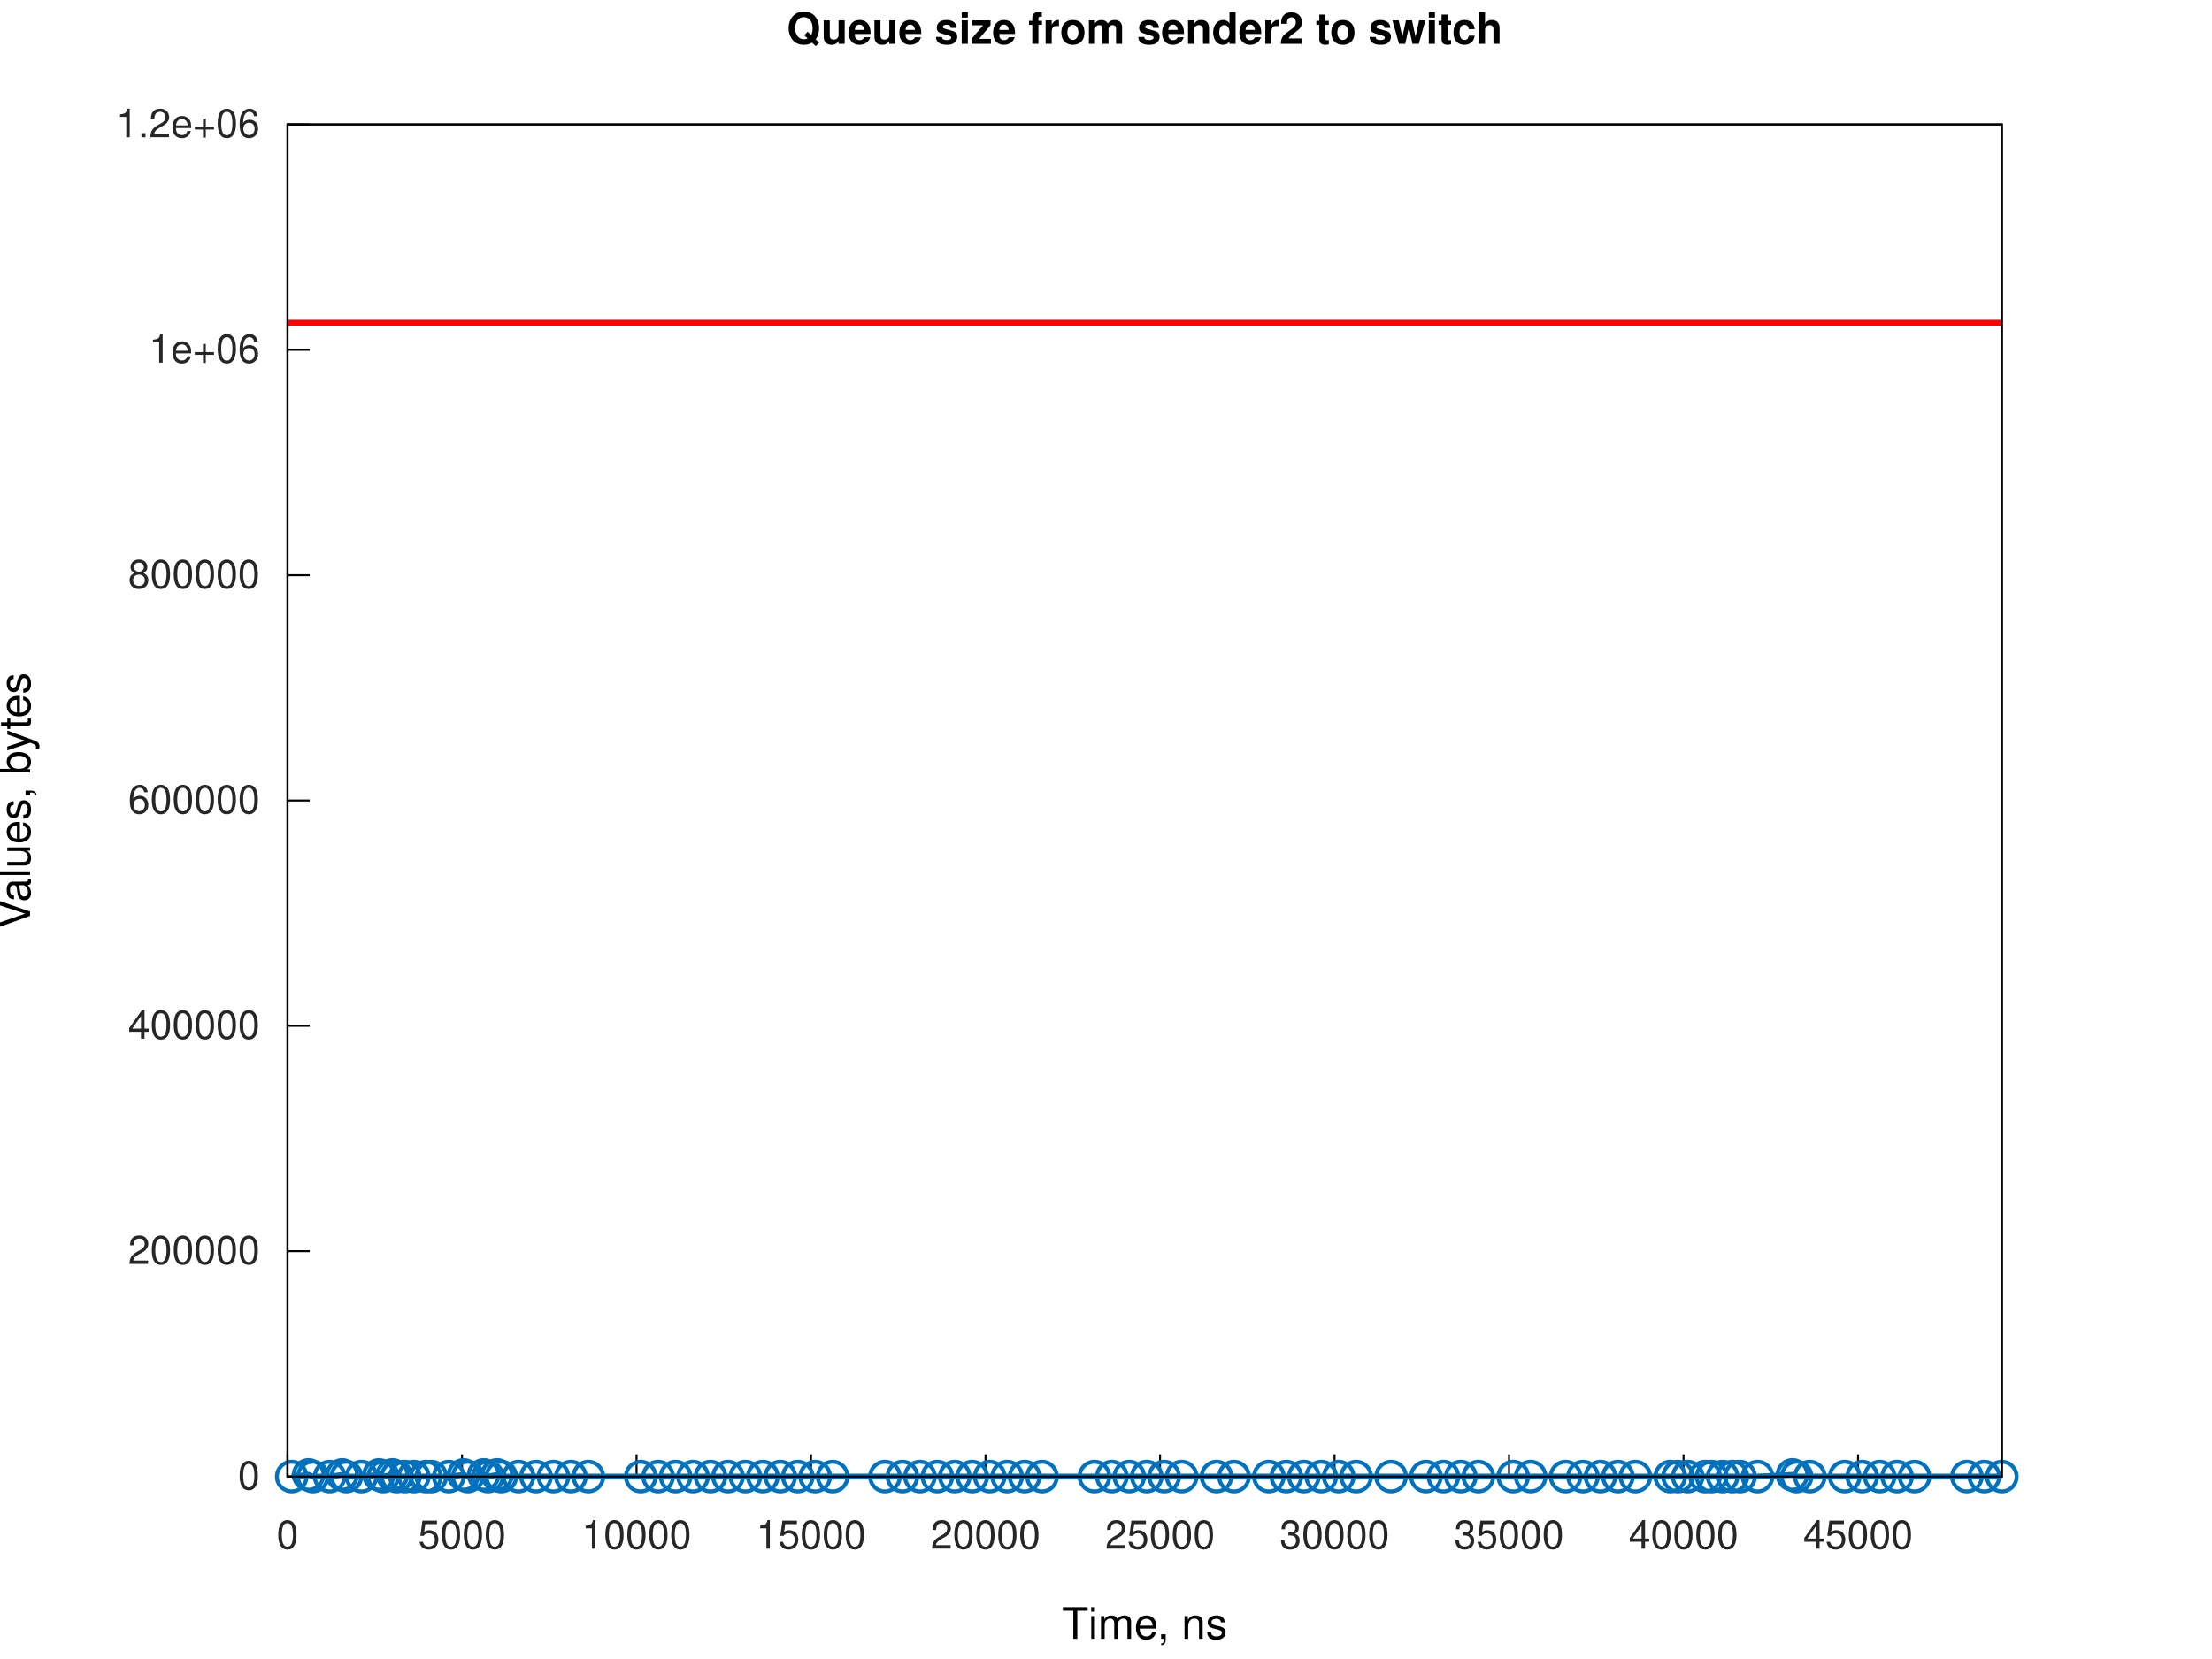
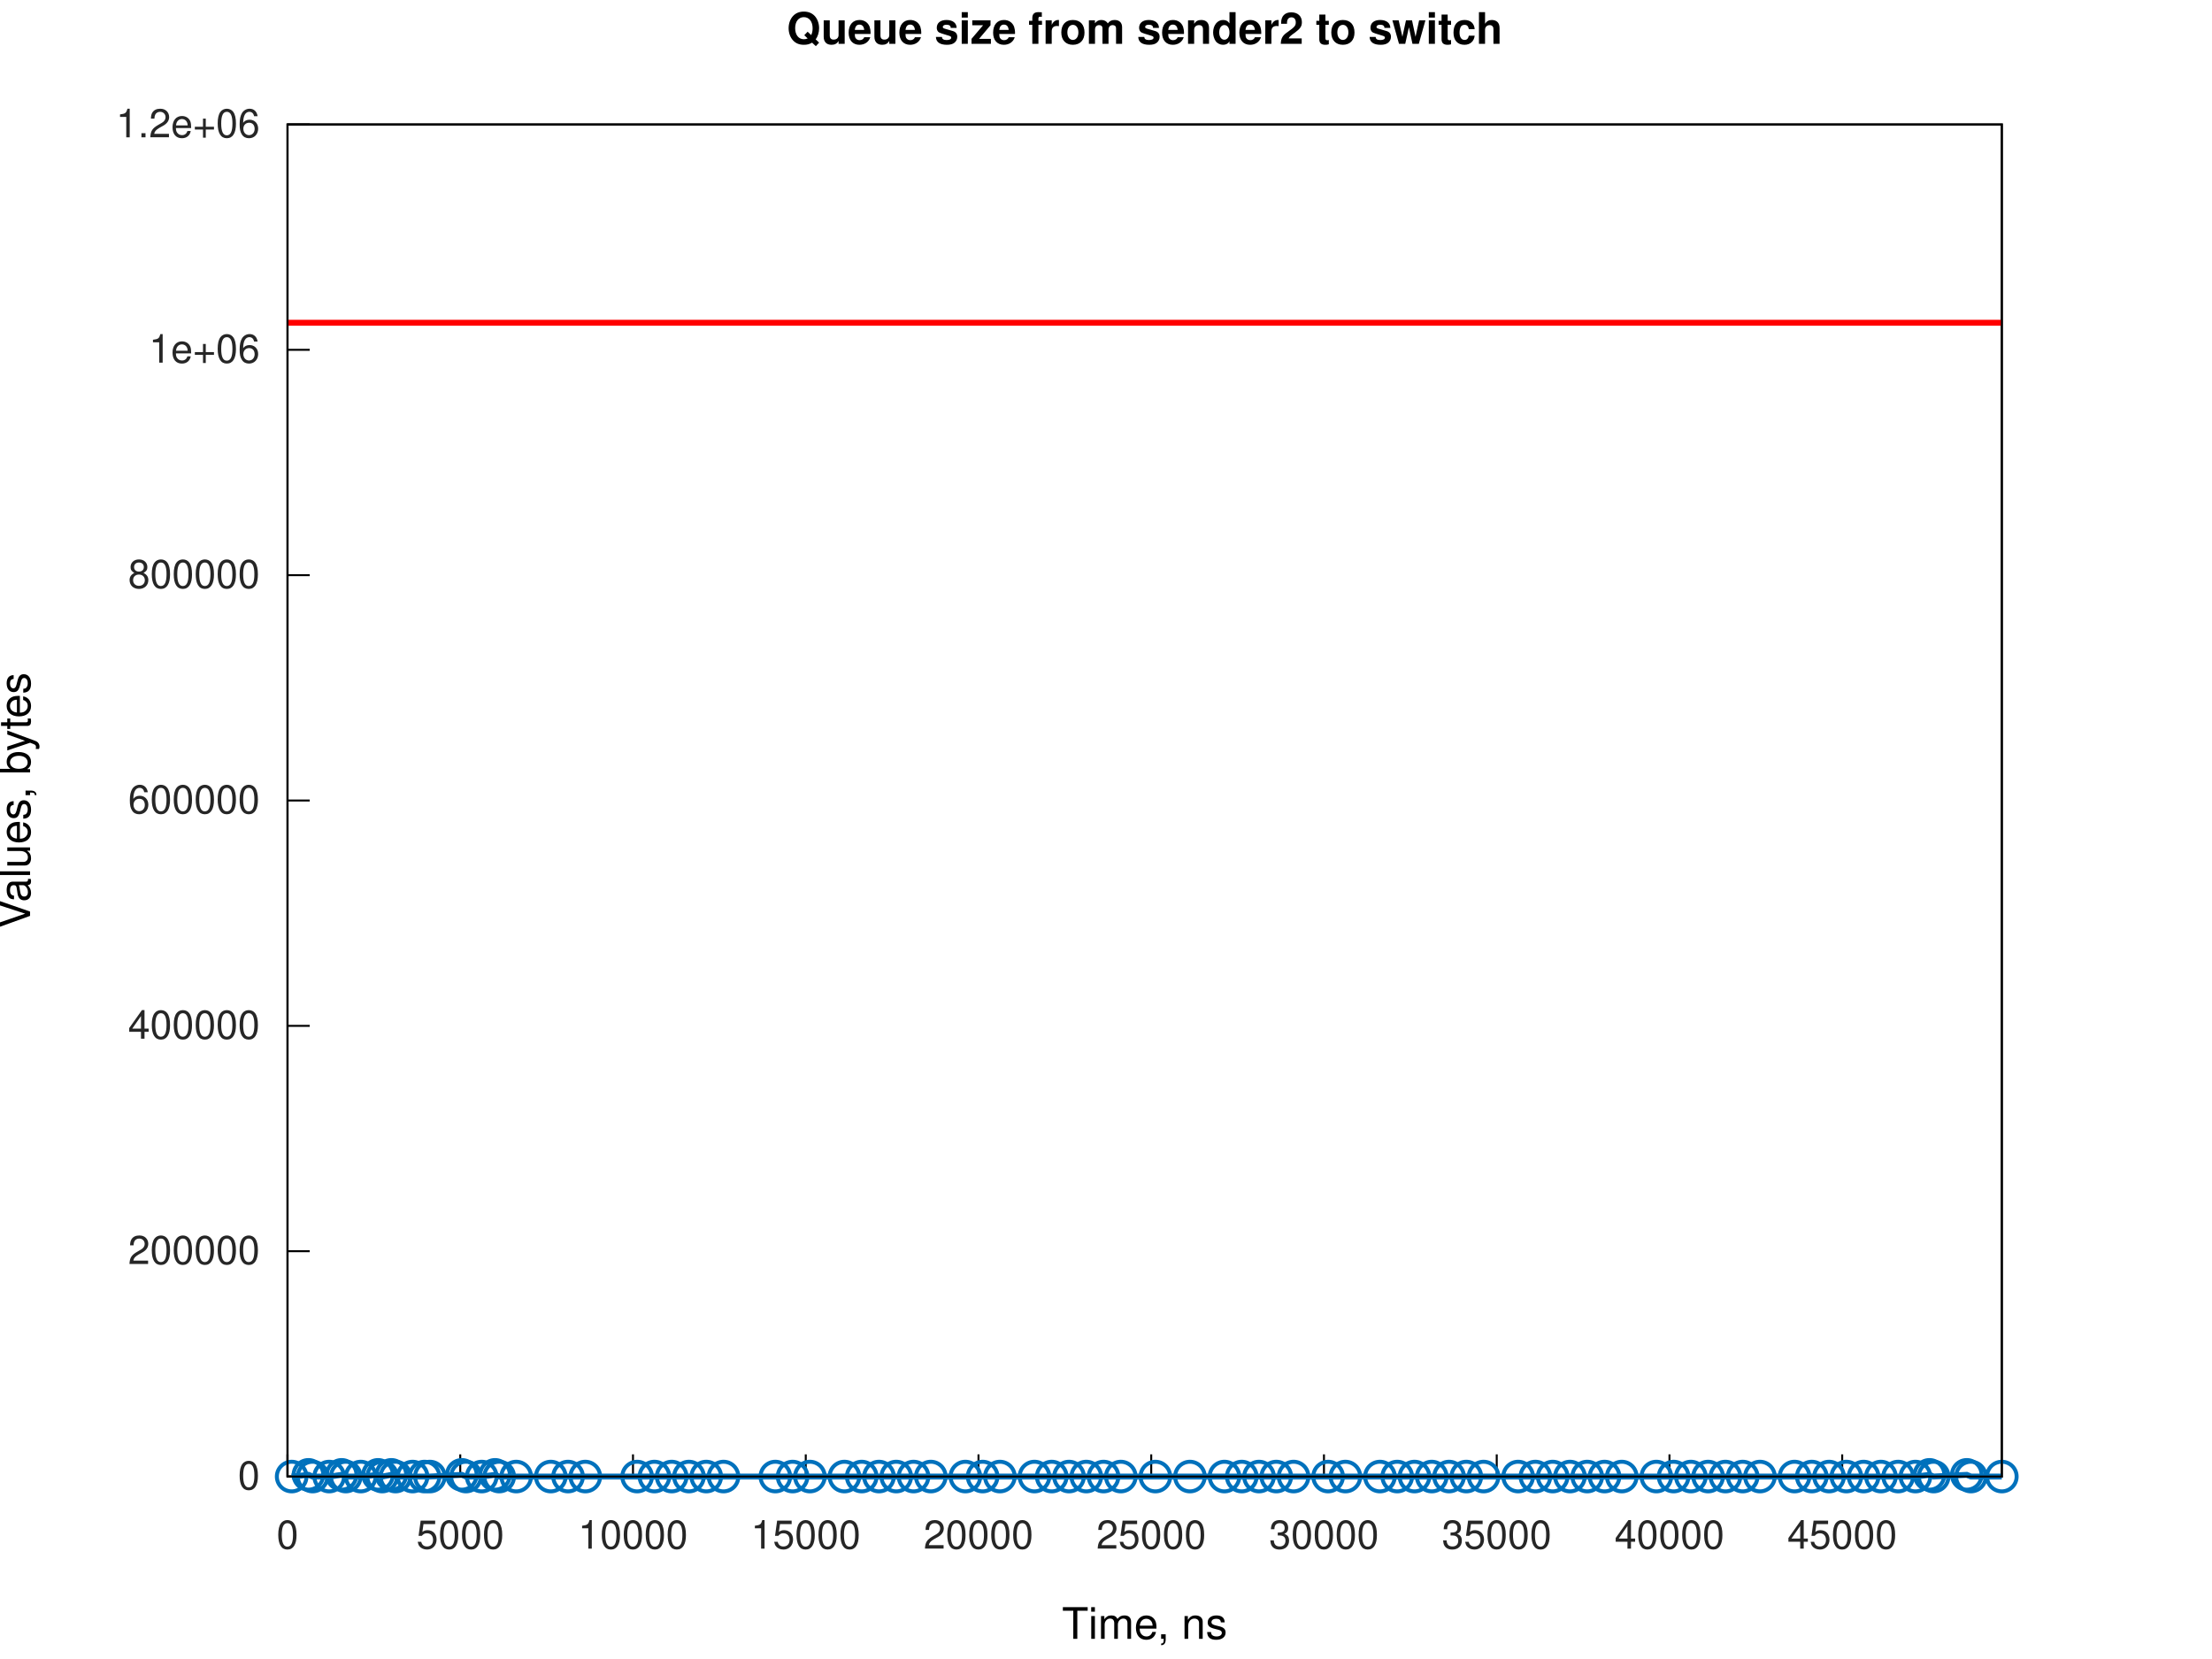
<svg xmlns="http://www.w3.org/2000/svg" xmlns:xlink="http://www.w3.org/1999/xlink" width="560" height="420" viewBox="0 0 560 420">
  <g id="gnuplot_canvas">
    <rect x="0" y="0" width="560" height="420" fill="none" />
    <defs>
      <circle id="gpDot" r="0.5" stroke-width="0.5" stroke="currentColor" />
      <path id="gpPt0" stroke-width="0.267" stroke="currentColor" d="M-1,0 h2 M0,-1 v2" />
      <path id="gpPt1" stroke-width="0.267" stroke="currentColor" d="M-1,-1 L1,1 M1,-1 L-1,1" />
      <path id="gpPt2" stroke-width="0.267" stroke="currentColor" d="M-1,0 L1,0 M0,-1 L0,1 M-1,-1 L1,1 M-1,1 L1,-1" />
      <rect id="gpPt3" stroke-width="0.267" stroke="currentColor" x="-1" y="-1" width="2" height="2" />
      <rect id="gpPt4" stroke-width="0.267" stroke="currentColor" fill="currentColor" x="-1" y="-1" width="2" height="2" />
      <circle id="gpPt5" stroke-width="0.267" stroke="currentColor" cx="0" cy="0" r="1" />
      <use xlink:href="#gpPt5" id="gpPt6" fill="currentColor" stroke="none" />
      <path id="gpPt7" stroke-width="0.267" stroke="currentColor" d="M0,-1.33 L-1.33,0.67 L1.33,0.67 z" />
      <use xlink:href="#gpPt7" id="gpPt8" fill="currentColor" stroke="none" />
      <use xlink:href="#gpPt7" id="gpPt9" stroke="currentColor" transform="rotate(180)" />
      <use xlink:href="#gpPt9" id="gpPt10" fill="currentColor" stroke="none" />
      <use xlink:href="#gpPt3" id="gpPt11" stroke="currentColor" transform="rotate(45)" />
      <use xlink:href="#gpPt11" id="gpPt12" fill="currentColor" stroke="none" />
      <path id="gpPt13" stroke-width="0.267" stroke="currentColor" d="M0,1.330 L1.265,0.411 L0.782,-1.067 L-0.782,-1.076 L-1.265,0.411 z" />
      <use xlink:href="#gpPt13" id="gpPt14" fill="currentColor" stroke="none" />
      <filter id="textbox" filterUnits="objectBoundingBox" x="0" y="0" height="1" width="1">
        <feFlood flood-color="white" flood-opacity="1" result="bgnd" />
        <feComposite in="SourceGraphic" in2="bgnd" operator="atop" />
      </filter>
      <filter id="greybox" filterUnits="objectBoundingBox" x="0" y="0" height="1" width="1">
        <feFlood flood-color="lightgrey" flood-opacity="1" result="grey" />
        <feComposite in="SourceGraphic" in2="grey" operator="atop" />
      </filter>
    </defs>
    <g fill="none" color="white" stroke="currentColor" stroke-width="1.00" stroke-linecap="butt" stroke-linejoin="miter">
</g>
    <g fill="none" color="white" stroke="currentColor" stroke-width="0.50" stroke-linecap="butt" stroke-linejoin="miter">
</g>
    <g fill="none" color="black" stroke="currentColor" stroke-width="0.50" stroke-linecap="butt" stroke-linejoin="miter">
      <path stroke="rgb(  0,   0,   0)" d="M72.79,373.81 L78.41,373.81  " />
      <g transform="translate(65.79,377.06)" stroke="none" fill="rgb(38,38,38)" font-family="Helvetica" font-size="10.00" text-anchor="end">
        <text>
          <tspan font-family="Helvetica">0</tspan>
        </text>
      </g>
    </g>
    <g fill="none" color="black" stroke="currentColor" stroke-width="0.50" stroke-linecap="butt" stroke-linejoin="miter">
      <path stroke="rgb(  0,   0,   0)" d="M72.79,316.76 L78.41,316.76  " />
      <g transform="translate(65.79,320.01)" stroke="none" fill="rgb(38,38,38)" font-family="Helvetica" font-size="10.00" text-anchor="end">
        <text>
          <tspan font-family="Helvetica">200000</tspan>
        </text>
      </g>
    </g>
    <g fill="none" color="black" stroke="currentColor" stroke-width="0.50" stroke-linecap="butt" stroke-linejoin="miter">
      <path stroke="rgb(  0,   0,   0)" d="M72.79,259.71 L78.41,259.71  " />
      <g transform="translate(65.79,262.96)" stroke="none" fill="rgb(38,38,38)" font-family="Helvetica" font-size="10.00" text-anchor="end">
        <text>
          <tspan font-family="Helvetica">400000</tspan>
        </text>
      </g>
    </g>
    <g fill="none" color="black" stroke="currentColor" stroke-width="0.50" stroke-linecap="butt" stroke-linejoin="miter">
      <path stroke="rgb(  0,   0,   0)" d="M72.79,202.66 L78.41,202.66  " />
      <g transform="translate(65.79,205.91)" stroke="none" fill="rgb(38,38,38)" font-family="Helvetica" font-size="10.00" text-anchor="end">
        <text>
          <tspan font-family="Helvetica">600000</tspan>
        </text>
      </g>
    </g>
    <g fill="none" color="black" stroke="currentColor" stroke-width="0.50" stroke-linecap="butt" stroke-linejoin="miter">
      <path stroke="rgb(  0,   0,   0)" d="M72.79,145.61 L78.41,145.61  " />
      <g transform="translate(65.79,148.86)" stroke="none" fill="rgb(38,38,38)" font-family="Helvetica" font-size="10.00" text-anchor="end">
        <text>
          <tspan font-family="Helvetica">800000</tspan>
        </text>
      </g>
    </g>
    <g fill="none" color="black" stroke="currentColor" stroke-width="0.50" stroke-linecap="butt" stroke-linejoin="miter">
      <path stroke="rgb(  0,   0,   0)" d="M72.79,88.56 L78.41,88.56  " />
      <g transform="translate(65.79,91.81)" stroke="none" fill="rgb(38,38,38)" font-family="Helvetica" font-size="10.00" text-anchor="end">
        <text>
          <tspan font-family="Helvetica">1e+06</tspan>
        </text>
      </g>
    </g>
    <g fill="none" color="black" stroke="currentColor" stroke-width="0.50" stroke-linecap="butt" stroke-linejoin="miter">
      <path stroke="rgb(  0,   0,   0)" d="M72.79,31.51 L78.41,31.51  " />
      <g transform="translate(65.79,34.76)" stroke="none" fill="rgb(38,38,38)" font-family="Helvetica" font-size="10.00" text-anchor="end">
        <text>
          <tspan font-family="Helvetica">1.2e+06</tspan>
        </text>
      </g>
    </g>
    <g fill="none" color="black" stroke="currentColor" stroke-width="0.50" stroke-linecap="butt" stroke-linejoin="miter">
      <path stroke="rgb(  0,   0,   0)" d="M72.79,373.81 L72.79,368.19  " />
      <g transform="translate(72.79,392.06)" stroke="none" fill="rgb(38,38,38)" font-family="Helvetica" font-size="10.00" text-anchor="middle">
        <text>
          <tspan font-family="Helvetica">0</tspan>
        </text>
      </g>
    </g>
    <g fill="none" color="black" stroke="currentColor" stroke-width="0.50" stroke-linecap="butt" stroke-linejoin="miter">
-       <path stroke="rgb(  0,   0,   0)" d="M116.97,373.81 L116.97,368.19  " />
-       <g transform="translate(116.97,392.06)" stroke="none" fill="rgb(38,38,38)" font-family="Helvetica" font-size="10.00" text-anchor="middle">
+       <path stroke="rgb(  0,   0,   0)" d="M116.52,373.81 L116.52,368.19  " />
+       <g transform="translate(116.52,392.06)" stroke="none" fill="rgb(38,38,38)" font-family="Helvetica" font-size="10.00" text-anchor="middle">
        <text>
          <tspan font-family="Helvetica">5000</tspan>
        </text>
      </g>
    </g>
    <g fill="none" color="black" stroke="currentColor" stroke-width="0.50" stroke-linecap="butt" stroke-linejoin="miter">
-       <path stroke="rgb(  0,   0,   0)" d="M161.15,373.81 L161.15,368.19  " />
-       <g transform="translate(161.15,392.06)" stroke="none" fill="rgb(38,38,38)" font-family="Helvetica" font-size="10.00" text-anchor="middle">
+       <path stroke="rgb(  0,   0,   0)" d="M160.25,373.81 L160.25,368.19  " />
+       <g transform="translate(160.25,392.06)" stroke="none" fill="rgb(38,38,38)" font-family="Helvetica" font-size="10.00" text-anchor="middle">
        <text>
          <tspan font-family="Helvetica">10000</tspan>
        </text>
      </g>
    </g>
    <g fill="none" color="black" stroke="currentColor" stroke-width="0.50" stroke-linecap="butt" stroke-linejoin="miter">
-       <path stroke="rgb(  0,   0,   0)" d="M205.32,373.81 L205.32,368.19  " />
-       <g transform="translate(205.32,392.06)" stroke="none" fill="rgb(38,38,38)" font-family="Helvetica" font-size="10.00" text-anchor="middle">
+       <path stroke="rgb(  0,   0,   0)" d="M203.99,373.81 L203.99,368.19  " />
+       <g transform="translate(203.99,392.06)" stroke="none" fill="rgb(38,38,38)" font-family="Helvetica" font-size="10.00" text-anchor="middle">
        <text>
          <tspan font-family="Helvetica">15000</tspan>
        </text>
      </g>
    </g>
    <g fill="none" color="black" stroke="currentColor" stroke-width="0.50" stroke-linecap="butt" stroke-linejoin="miter">
-       <path stroke="rgb(  0,   0,   0)" d="M249.50,373.81 L249.50,368.19  " />
-       <g transform="translate(249.50,392.06)" stroke="none" fill="rgb(38,38,38)" font-family="Helvetica" font-size="10.00" text-anchor="middle">
+       <path stroke="rgb(  0,   0,   0)" d="M247.72,373.81 L247.72,368.19  " />
+       <g transform="translate(247.72,392.06)" stroke="none" fill="rgb(38,38,38)" font-family="Helvetica" font-size="10.00" text-anchor="middle">
        <text>
          <tspan font-family="Helvetica">20000</tspan>
        </text>
      </g>
    </g>
    <g fill="none" color="black" stroke="currentColor" stroke-width="0.50" stroke-linecap="butt" stroke-linejoin="miter">
-       <path stroke="rgb(  0,   0,   0)" d="M293.68,373.81 L293.68,368.19  " />
-       <g transform="translate(293.68,392.06)" stroke="none" fill="rgb(38,38,38)" font-family="Helvetica" font-size="10.00" text-anchor="middle">
+       <path stroke="rgb(  0,   0,   0)" d="M291.45,373.81 L291.45,368.19  " />
+       <g transform="translate(291.45,392.06)" stroke="none" fill="rgb(38,38,38)" font-family="Helvetica" font-size="10.00" text-anchor="middle">
        <text>
          <tspan font-family="Helvetica">25000</tspan>
        </text>
      </g>
    </g>
    <g fill="none" color="black" stroke="currentColor" stroke-width="0.50" stroke-linecap="butt" stroke-linejoin="miter">
-       <path stroke="rgb(  0,   0,   0)" d="M337.86,373.81 L337.86,368.19  " />
-       <g transform="translate(337.86,392.06)" stroke="none" fill="rgb(38,38,38)" font-family="Helvetica" font-size="10.00" text-anchor="middle">
+       <path stroke="rgb(  0,   0,   0)" d="M335.18,373.81 L335.18,368.19  " />
+       <g transform="translate(335.18,392.06)" stroke="none" fill="rgb(38,38,38)" font-family="Helvetica" font-size="10.00" text-anchor="middle">
        <text>
          <tspan font-family="Helvetica">30000</tspan>
        </text>
      </g>
    </g>
    <g fill="none" color="black" stroke="currentColor" stroke-width="0.50" stroke-linecap="butt" stroke-linejoin="miter">
-       <path stroke="rgb(  0,   0,   0)" d="M382.03,373.81 L382.03,368.19  " />
-       <g transform="translate(382.03,392.06)" stroke="none" fill="rgb(38,38,38)" font-family="Helvetica" font-size="10.00" text-anchor="middle">
+       <path stroke="rgb(  0,   0,   0)" d="M378.92,373.81 L378.92,368.19  " />
+       <g transform="translate(378.92,392.06)" stroke="none" fill="rgb(38,38,38)" font-family="Helvetica" font-size="10.00" text-anchor="middle">
        <text>
          <tspan font-family="Helvetica">35000</tspan>
        </text>
      </g>
    </g>
    <g fill="none" color="black" stroke="currentColor" stroke-width="0.50" stroke-linecap="butt" stroke-linejoin="miter">
-       <path stroke="rgb(  0,   0,   0)" d="M426.21,373.81 L426.21,368.19  " />
-       <g transform="translate(426.21,392.06)" stroke="none" fill="rgb(38,38,38)" font-family="Helvetica" font-size="10.00" text-anchor="middle">
+       <path stroke="rgb(  0,   0,   0)" d="M422.65,373.81 L422.65,368.19  " />
+       <g transform="translate(422.65,392.06)" stroke="none" fill="rgb(38,38,38)" font-family="Helvetica" font-size="10.00" text-anchor="middle">
        <text>
          <tspan font-family="Helvetica">40000</tspan>
        </text>
      </g>
    </g>
    <g fill="none" color="black" stroke="currentColor" stroke-width="0.50" stroke-linecap="butt" stroke-linejoin="miter">
-       <path stroke="rgb(  0,   0,   0)" d="M470.39,373.81 L470.39,368.19  " />
-       <g transform="translate(470.39,392.06)" stroke="none" fill="rgb(38,38,38)" font-family="Helvetica" font-size="10.00" text-anchor="middle">
+       <path stroke="rgb(  0,   0,   0)" d="M466.38,373.81 L466.38,368.19  " />
+       <g transform="translate(466.38,392.06)" stroke="none" fill="rgb(38,38,38)" font-family="Helvetica" font-size="10.00" text-anchor="middle">
        <text>
          <tspan font-family="Helvetica">45000</tspan>
        </text>
      </g>
    </g>
    <g fill="none" color="black" stroke="currentColor" stroke-width="0.50" stroke-linecap="butt" stroke-linejoin="miter">
</g>
    <g fill="none" color="black" stroke="currentColor" stroke-width="0.50" stroke-linecap="butt" stroke-linejoin="miter">
      <path stroke="rgb(  0,   0,   0)" d="M72.79,31.51 L72.79,373.81 L506.79,373.81 L506.79,31.51 L72.79,31.51 Z  " />
    </g>
    <g fill="none" color="black" stroke="currentColor" stroke-width="0.50" stroke-linecap="butt" stroke-linejoin="miter">
</g>
    <g id="gnuplot_plot_1a">
      <g fill="none" color="white" stroke="rgb(  0,   0,   0)" stroke-width="1.50" stroke-linecap="butt" stroke-linejoin="miter">
</g>
      <g fill="none" color="black" stroke="currentColor" stroke-width="1.50" stroke-linecap="butt" stroke-linejoin="miter">
-         <path stroke="rgb(  0, 113, 188)" d="M73.85,373.81 L78.14,373.38 L79.20,373.81 L83.45,373.81 L86.63,373.38 L87.69,373.81 L91.52,373.81 L95.94,373.38   L97.00,373.81 L99.35,373.38 L100.41,373.81 L102.50,373.81 L104.77,373.81 L107.83,373.81 L109.19,373.81 L113.61,373.81   L117.37,373.38 L118.43,373.81 L122.45,373.38 L123.51,373.81 L125.86,373.38 L126.92,373.81 L131.28,373.81 L135.70,373.81   L140.12,373.81 L144.53,373.81 L148.95,373.81 L162.21,373.81 L166.62,373.81 L171.04,373.81 L175.46,373.81 L179.88,373.81   L184.29,373.81 L188.71,373.81 L193.13,373.81 L197.55,373.81 L201.97,373.81 L206.38,373.81 L210.80,373.81 L224.05,373.81   L228.47,373.81 L232.89,373.81 L237.31,373.81 L241.72,373.81 L246.14,373.81 L250.56,373.81 L254.98,373.81 L259.40,373.81   L263.81,373.81 L277.07,373.81 L281.48,373.81 L285.90,373.81 L290.32,373.81 L294.74,373.81 L299.16,373.81 L307.99,373.81   L312.41,373.81 L321.24,373.81 L325.66,373.81 L330.08,373.81 L334.50,373.81 L338.92,373.81 L343.33,373.81 L352.17,373.81   L361.00,373.81 L365.42,373.81 L369.84,373.81 L374.26,373.81 L383.09,373.81 L387.51,373.81 L396.35,373.81 L400.76,373.81   L405.18,373.81 L409.60,373.81 L414.02,373.81 L422.85,373.81 L424.82,373.81 L427.27,373.81 L431.69,373.81 L433.31,373.81   L436.11,373.81 L438.60,373.81 L440.52,373.81 L444.94,373.81 L453.78,373.38 L454.84,373.81 L458.19,373.81 L467.03,373.81   L471.45,373.81 L475.87,373.81 L480.28,373.81 L484.70,373.81 L497.95,373.81 L502.37,373.81 L506.79,373.81  " />
-         <use xlink:href="#gpPt5" transform="translate(73.85,373.81) scale(3.75)" color="rgb(  0, 113, 188)" />
-         <use xlink:href="#gpPt5" transform="translate(78.14,373.38) scale(3.75)" color="rgb(  0, 113, 188)" />
-         <use xlink:href="#gpPt5" transform="translate(79.20,373.81) scale(3.75)" color="rgb(  0, 113, 188)" />
-         <use xlink:href="#gpPt5" transform="translate(83.45,373.81) scale(3.75)" color="rgb(  0, 113, 188)" />
-         <use xlink:href="#gpPt5" transform="translate(86.63,373.38) scale(3.75)" color="rgb(  0, 113, 188)" />
-         <use xlink:href="#gpPt5" transform="translate(87.69,373.81) scale(3.75)" color="rgb(  0, 113, 188)" />
-         <use xlink:href="#gpPt5" transform="translate(91.52,373.81) scale(3.75)" color="rgb(  0, 113, 188)" />
-         <use xlink:href="#gpPt5" transform="translate(95.94,373.38) scale(3.75)" color="rgb(  0, 113, 188)" />
-         <use xlink:href="#gpPt5" transform="translate(97.00,373.81) scale(3.75)" color="rgb(  0, 113, 188)" />
-         <use xlink:href="#gpPt5" transform="translate(99.35,373.38) scale(3.75)" color="rgb(  0, 113, 188)" />
-         <use xlink:href="#gpPt5" transform="translate(100.41,373.81) scale(3.75)" color="rgb(  0, 113, 188)" />
-         <use xlink:href="#gpPt5" transform="translate(102.50,373.81) scale(3.75)" color="rgb(  0, 113, 188)" />
-         <use xlink:href="#gpPt5" transform="translate(104.77,373.81) scale(3.75)" color="rgb(  0, 113, 188)" />
-         <use xlink:href="#gpPt5" transform="translate(107.83,373.81) scale(3.75)" color="rgb(  0, 113, 188)" />
-         <use xlink:href="#gpPt5" transform="translate(109.19,373.81) scale(3.75)" color="rgb(  0, 113, 188)" />
-         <use xlink:href="#gpPt5" transform="translate(113.61,373.81) scale(3.75)" color="rgb(  0, 113, 188)" />
-         <use xlink:href="#gpPt5" transform="translate(117.37,373.38) scale(3.75)" color="rgb(  0, 113, 188)" />
-         <use xlink:href="#gpPt5" transform="translate(118.43,373.81) scale(3.75)" color="rgb(  0, 113, 188)" />
-         <use xlink:href="#gpPt5" transform="translate(122.45,373.38) scale(3.75)" color="rgb(  0, 113, 188)" />
-         <use xlink:href="#gpPt5" transform="translate(123.51,373.81) scale(3.75)" color="rgb(  0, 113, 188)" />
-         <use xlink:href="#gpPt5" transform="translate(125.86,373.38) scale(3.75)" color="rgb(  0, 113, 188)" />
-         <use xlink:href="#gpPt5" transform="translate(126.92,373.81) scale(3.75)" color="rgb(  0, 113, 188)" />
-         <use xlink:href="#gpPt5" transform="translate(131.28,373.81) scale(3.75)" color="rgb(  0, 113, 188)" />
-         <use xlink:href="#gpPt5" transform="translate(135.70,373.81) scale(3.75)" color="rgb(  0, 113, 188)" />
-         <use xlink:href="#gpPt5" transform="translate(140.12,373.81) scale(3.75)" color="rgb(  0, 113, 188)" />
-         <use xlink:href="#gpPt5" transform="translate(144.53,373.81) scale(3.75)" color="rgb(  0, 113, 188)" />
-         <use xlink:href="#gpPt5" transform="translate(148.95,373.81) scale(3.75)" color="rgb(  0, 113, 188)" />
-         <use xlink:href="#gpPt5" transform="translate(162.21,373.81) scale(3.75)" color="rgb(  0, 113, 188)" />
-         <use xlink:href="#gpPt5" transform="translate(166.62,373.81) scale(3.75)" color="rgb(  0, 113, 188)" />
-         <use xlink:href="#gpPt5" transform="translate(171.04,373.81) scale(3.75)" color="rgb(  0, 113, 188)" />
-         <use xlink:href="#gpPt5" transform="translate(175.46,373.81) scale(3.75)" color="rgb(  0, 113, 188)" />
-         <use xlink:href="#gpPt5" transform="translate(179.88,373.81) scale(3.75)" color="rgb(  0, 113, 188)" />
-         <use xlink:href="#gpPt5" transform="translate(184.29,373.81) scale(3.75)" color="rgb(  0, 113, 188)" />
-         <use xlink:href="#gpPt5" transform="translate(188.71,373.81) scale(3.75)" color="rgb(  0, 113, 188)" />
-         <use xlink:href="#gpPt5" transform="translate(193.13,373.81) scale(3.75)" color="rgb(  0, 113, 188)" />
-         <use xlink:href="#gpPt5" transform="translate(197.55,373.81) scale(3.75)" color="rgb(  0, 113, 188)" />
-         <use xlink:href="#gpPt5" transform="translate(201.97,373.81) scale(3.75)" color="rgb(  0, 113, 188)" />
-         <use xlink:href="#gpPt5" transform="translate(206.38,373.81) scale(3.75)" color="rgb(  0, 113, 188)" />
-         <use xlink:href="#gpPt5" transform="translate(210.80,373.81) scale(3.75)" color="rgb(  0, 113, 188)" />
-         <use xlink:href="#gpPt5" transform="translate(224.05,373.81) scale(3.75)" color="rgb(  0, 113, 188)" />
-         <use xlink:href="#gpPt5" transform="translate(228.47,373.81) scale(3.75)" color="rgb(  0, 113, 188)" />
-         <use xlink:href="#gpPt5" transform="translate(232.89,373.81) scale(3.75)" color="rgb(  0, 113, 188)" />
-         <use xlink:href="#gpPt5" transform="translate(237.31,373.81) scale(3.75)" color="rgb(  0, 113, 188)" />
-         <use xlink:href="#gpPt5" transform="translate(241.72,373.81) scale(3.75)" color="rgb(  0, 113, 188)" />
-         <use xlink:href="#gpPt5" transform="translate(246.14,373.81) scale(3.75)" color="rgb(  0, 113, 188)" />
-         <use xlink:href="#gpPt5" transform="translate(250.56,373.81) scale(3.75)" color="rgb(  0, 113, 188)" />
-         <use xlink:href="#gpPt5" transform="translate(254.98,373.81) scale(3.75)" color="rgb(  0, 113, 188)" />
-         <use xlink:href="#gpPt5" transform="translate(259.40,373.81) scale(3.75)" color="rgb(  0, 113, 188)" />
-         <use xlink:href="#gpPt5" transform="translate(263.81,373.81) scale(3.75)" color="rgb(  0, 113, 188)" />
-         <use xlink:href="#gpPt5" transform="translate(277.07,373.81) scale(3.75)" color="rgb(  0, 113, 188)" />
-         <use xlink:href="#gpPt5" transform="translate(281.48,373.81) scale(3.75)" color="rgb(  0, 113, 188)" />
-         <use xlink:href="#gpPt5" transform="translate(285.90,373.81) scale(3.75)" color="rgb(  0, 113, 188)" />
-         <use xlink:href="#gpPt5" transform="translate(290.32,373.81) scale(3.75)" color="rgb(  0, 113, 188)" />
-         <use xlink:href="#gpPt5" transform="translate(294.74,373.81) scale(3.75)" color="rgb(  0, 113, 188)" />
-         <use xlink:href="#gpPt5" transform="translate(299.16,373.81) scale(3.75)" color="rgb(  0, 113, 188)" />
-         <use xlink:href="#gpPt5" transform="translate(307.99,373.81) scale(3.75)" color="rgb(  0, 113, 188)" />
-         <use xlink:href="#gpPt5" transform="translate(312.41,373.81) scale(3.75)" color="rgb(  0, 113, 188)" />
-         <use xlink:href="#gpPt5" transform="translate(321.24,373.81) scale(3.75)" color="rgb(  0, 113, 188)" />
-         <use xlink:href="#gpPt5" transform="translate(325.66,373.81) scale(3.75)" color="rgb(  0, 113, 188)" />
-         <use xlink:href="#gpPt5" transform="translate(330.08,373.81) scale(3.75)" color="rgb(  0, 113, 188)" />
-         <use xlink:href="#gpPt5" transform="translate(334.50,373.81) scale(3.75)" color="rgb(  0, 113, 188)" />
-         <use xlink:href="#gpPt5" transform="translate(338.92,373.81) scale(3.75)" color="rgb(  0, 113, 188)" />
-         <use xlink:href="#gpPt5" transform="translate(343.33,373.81) scale(3.75)" color="rgb(  0, 113, 188)" />
-         <use xlink:href="#gpPt5" transform="translate(352.17,373.81) scale(3.75)" color="rgb(  0, 113, 188)" />
-         <use xlink:href="#gpPt5" transform="translate(361.00,373.81) scale(3.75)" color="rgb(  0, 113, 188)" />
-         <use xlink:href="#gpPt5" transform="translate(365.42,373.81) scale(3.75)" color="rgb(  0, 113, 188)" />
-         <use xlink:href="#gpPt5" transform="translate(369.84,373.81) scale(3.75)" color="rgb(  0, 113, 188)" />
-         <use xlink:href="#gpPt5" transform="translate(374.26,373.81) scale(3.75)" color="rgb(  0, 113, 188)" />
-         <use xlink:href="#gpPt5" transform="translate(383.09,373.81) scale(3.75)" color="rgb(  0, 113, 188)" />
-         <use xlink:href="#gpPt5" transform="translate(387.51,373.81) scale(3.75)" color="rgb(  0, 113, 188)" />
-         <use xlink:href="#gpPt5" transform="translate(396.35,373.81) scale(3.75)" color="rgb(  0, 113, 188)" />
-         <use xlink:href="#gpPt5" transform="translate(400.76,373.81) scale(3.75)" color="rgb(  0, 113, 188)" />
-         <use xlink:href="#gpPt5" transform="translate(405.18,373.81) scale(3.75)" color="rgb(  0, 113, 188)" />
-         <use xlink:href="#gpPt5" transform="translate(409.60,373.81) scale(3.75)" color="rgb(  0, 113, 188)" />
-         <use xlink:href="#gpPt5" transform="translate(414.02,373.81) scale(3.75)" color="rgb(  0, 113, 188)" />
-         <use xlink:href="#gpPt5" transform="translate(422.85,373.81) scale(3.75)" color="rgb(  0, 113, 188)" />
-         <use xlink:href="#gpPt5" transform="translate(424.82,373.81) scale(3.75)" color="rgb(  0, 113, 188)" />
-         <use xlink:href="#gpPt5" transform="translate(427.27,373.81) scale(3.75)" color="rgb(  0, 113, 188)" />
-         <use xlink:href="#gpPt5" transform="translate(431.69,373.81) scale(3.75)" color="rgb(  0, 113, 188)" />
-         <use xlink:href="#gpPt5" transform="translate(433.31,373.81) scale(3.75)" color="rgb(  0, 113, 188)" />
-         <use xlink:href="#gpPt5" transform="translate(436.11,373.81) scale(3.75)" color="rgb(  0, 113, 188)" />
-         <use xlink:href="#gpPt5" transform="translate(438.60,373.81) scale(3.75)" color="rgb(  0, 113, 188)" />
-         <use xlink:href="#gpPt5" transform="translate(440.52,373.81) scale(3.75)" color="rgb(  0, 113, 188)" />
-         <use xlink:href="#gpPt5" transform="translate(444.94,373.81) scale(3.75)" color="rgb(  0, 113, 188)" />
-         <use xlink:href="#gpPt5" transform="translate(453.78,373.38) scale(3.75)" color="rgb(  0, 113, 188)" />
-         <use xlink:href="#gpPt5" transform="translate(454.84,373.81) scale(3.75)" color="rgb(  0, 113, 188)" />
-         <use xlink:href="#gpPt5" transform="translate(458.19,373.81) scale(3.75)" color="rgb(  0, 113, 188)" />
-         <use xlink:href="#gpPt5" transform="translate(467.03,373.81) scale(3.75)" color="rgb(  0, 113, 188)" />
-         <use xlink:href="#gpPt5" transform="translate(471.45,373.81) scale(3.75)" color="rgb(  0, 113, 188)" />
-         <use xlink:href="#gpPt5" transform="translate(475.87,373.81) scale(3.75)" color="rgb(  0, 113, 188)" />
-         <use xlink:href="#gpPt5" transform="translate(480.28,373.81) scale(3.75)" color="rgb(  0, 113, 188)" />
-         <use xlink:href="#gpPt5" transform="translate(484.70,373.81) scale(3.75)" color="rgb(  0, 113, 188)" />
-         <use xlink:href="#gpPt5" transform="translate(497.95,373.81) scale(3.75)" color="rgb(  0, 113, 188)" />
-         <use xlink:href="#gpPt5" transform="translate(502.37,373.81) scale(3.75)" color="rgb(  0, 113, 188)" />
+         <path stroke="rgb(  0, 113, 188)" d="M73.84,373.81 L78.09,373.38 L79.14,373.81 L83.34,373.81 L86.49,373.38 L87.54,373.81 L91.33,373.81 L95.71,373.38   L96.76,373.81 L99.08,373.38 L100.13,373.81 L104.45,373.81 L107.48,373.81 L108.83,373.81 L116.92,373.38 L117.97,373.81   L121.95,373.81 L125.33,373.38 L126.38,373.81 L130.69,373.81 L139.44,373.81 L143.81,373.81 L148.18,373.81 L161.30,373.81   L165.68,373.81 L170.05,373.81 L174.42,373.81 L178.80,373.81 L183.17,373.81 L196.29,373.81 L200.66,373.81 L205.04,373.81   L213.78,373.81 L218.16,373.81 L222.53,373.81 L226.90,373.81 L231.28,373.81 L235.65,373.81 L244.40,373.81 L248.77,373.81   L253.14,373.81 L261.89,373.81 L266.26,373.81 L270.64,373.81 L275.01,373.81 L279.38,373.81 L283.75,373.81 L292.50,373.81   L301.25,373.81 L309.99,373.81 L314.37,373.81 L318.74,373.81 L323.11,373.81 L327.49,373.81 L336.23,373.81 L340.61,373.81   L349.35,373.81 L353.73,373.81 L358.10,373.81 L362.47,373.81 L366.85,373.81 L371.22,373.81 L375.59,373.81 L384.34,373.81   L388.71,373.81 L393.09,373.81 L397.46,373.81 L401.83,373.81 L406.21,373.81 L410.58,373.81 L419.33,373.81 L423.70,373.81   L428.07,373.81 L432.44,373.81 L436.82,373.81 L441.19,373.81 L445.56,373.81 L454.31,373.81 L458.68,373.81 L463.06,373.81   L467.43,373.81 L471.80,373.81 L476.18,373.81 L480.55,373.81 L484.92,373.81 L488.48,373.38 L489.53,373.81 L497.92,373.38   L498.97,373.81 L506.79,373.81  " />
+         <use xlink:href="#gpPt5" transform="translate(73.84,373.81) scale(3.75)" color="rgb(  0, 113, 188)" />
+         <use xlink:href="#gpPt5" transform="translate(78.09,373.38) scale(3.75)" color="rgb(  0, 113, 188)" />
+         <use xlink:href="#gpPt5" transform="translate(79.14,373.81) scale(3.75)" color="rgb(  0, 113, 188)" />
+         <use xlink:href="#gpPt5" transform="translate(83.34,373.81) scale(3.75)" color="rgb(  0, 113, 188)" />
+         <use xlink:href="#gpPt5" transform="translate(86.49,373.38) scale(3.75)" color="rgb(  0, 113, 188)" />
+         <use xlink:href="#gpPt5" transform="translate(87.54,373.81) scale(3.75)" color="rgb(  0, 113, 188)" />
+         <use xlink:href="#gpPt5" transform="translate(91.33,373.81) scale(3.75)" color="rgb(  0, 113, 188)" />
+         <use xlink:href="#gpPt5" transform="translate(95.71,373.38) scale(3.75)" color="rgb(  0, 113, 188)" />
+         <use xlink:href="#gpPt5" transform="translate(96.76,373.81) scale(3.75)" color="rgb(  0, 113, 188)" />
+         <use xlink:href="#gpPt5" transform="translate(99.08,373.38) scale(3.75)" color="rgb(  0, 113, 188)" />
+         <use xlink:href="#gpPt5" transform="translate(100.13,373.81) scale(3.75)" color="rgb(  0, 113, 188)" />
+         <use xlink:href="#gpPt5" transform="translate(104.45,373.81) scale(3.75)" color="rgb(  0, 113, 188)" />
+         <use xlink:href="#gpPt5" transform="translate(107.48,373.81) scale(3.75)" color="rgb(  0, 113, 188)" />
+         <use xlink:href="#gpPt5" transform="translate(108.83,373.81) scale(3.75)" color="rgb(  0, 113, 188)" />
+         <use xlink:href="#gpPt5" transform="translate(116.92,373.38) scale(3.75)" color="rgb(  0, 113, 188)" />
+         <use xlink:href="#gpPt5" transform="translate(117.97,373.81) scale(3.75)" color="rgb(  0, 113, 188)" />
+         <use xlink:href="#gpPt5" transform="translate(121.95,373.81) scale(3.75)" color="rgb(  0, 113, 188)" />
+         <use xlink:href="#gpPt5" transform="translate(125.33,373.38) scale(3.75)" color="rgb(  0, 113, 188)" />
+         <use xlink:href="#gpPt5" transform="translate(126.38,373.81) scale(3.75)" color="rgb(  0, 113, 188)" />
+         <use xlink:href="#gpPt5" transform="translate(130.69,373.81) scale(3.75)" color="rgb(  0, 113, 188)" />
+         <use xlink:href="#gpPt5" transform="translate(139.44,373.81) scale(3.75)" color="rgb(  0, 113, 188)" />
+         <use xlink:href="#gpPt5" transform="translate(143.81,373.81) scale(3.75)" color="rgb(  0, 113, 188)" />
+         <use xlink:href="#gpPt5" transform="translate(148.18,373.81) scale(3.75)" color="rgb(  0, 113, 188)" />
+         <use xlink:href="#gpPt5" transform="translate(161.30,373.81) scale(3.75)" color="rgb(  0, 113, 188)" />
+         <use xlink:href="#gpPt5" transform="translate(165.68,373.81) scale(3.75)" color="rgb(  0, 113, 188)" />
+         <use xlink:href="#gpPt5" transform="translate(170.05,373.81) scale(3.75)" color="rgb(  0, 113, 188)" />
+         <use xlink:href="#gpPt5" transform="translate(174.42,373.81) scale(3.75)" color="rgb(  0, 113, 188)" />
+         <use xlink:href="#gpPt5" transform="translate(178.80,373.81) scale(3.75)" color="rgb(  0, 113, 188)" />
+         <use xlink:href="#gpPt5" transform="translate(183.17,373.81) scale(3.75)" color="rgb(  0, 113, 188)" />
+         <use xlink:href="#gpPt5" transform="translate(196.29,373.81) scale(3.75)" color="rgb(  0, 113, 188)" />
+         <use xlink:href="#gpPt5" transform="translate(200.66,373.81) scale(3.75)" color="rgb(  0, 113, 188)" />
+         <use xlink:href="#gpPt5" transform="translate(205.04,373.81) scale(3.75)" color="rgb(  0, 113, 188)" />
+         <use xlink:href="#gpPt5" transform="translate(213.78,373.81) scale(3.75)" color="rgb(  0, 113, 188)" />
+         <use xlink:href="#gpPt5" transform="translate(218.16,373.81) scale(3.75)" color="rgb(  0, 113, 188)" />
+         <use xlink:href="#gpPt5" transform="translate(222.53,373.81) scale(3.75)" color="rgb(  0, 113, 188)" />
+         <use xlink:href="#gpPt5" transform="translate(226.90,373.81) scale(3.75)" color="rgb(  0, 113, 188)" />
+         <use xlink:href="#gpPt5" transform="translate(231.28,373.81) scale(3.75)" color="rgb(  0, 113, 188)" />
+         <use xlink:href="#gpPt5" transform="translate(235.65,373.81) scale(3.75)" color="rgb(  0, 113, 188)" />
+         <use xlink:href="#gpPt5" transform="translate(244.40,373.81) scale(3.75)" color="rgb(  0, 113, 188)" />
+         <use xlink:href="#gpPt5" transform="translate(248.77,373.81) scale(3.75)" color="rgb(  0, 113, 188)" />
+         <use xlink:href="#gpPt5" transform="translate(253.14,373.81) scale(3.75)" color="rgb(  0, 113, 188)" />
+         <use xlink:href="#gpPt5" transform="translate(261.89,373.81) scale(3.75)" color="rgb(  0, 113, 188)" />
+         <use xlink:href="#gpPt5" transform="translate(266.26,373.81) scale(3.75)" color="rgb(  0, 113, 188)" />
+         <use xlink:href="#gpPt5" transform="translate(270.64,373.81) scale(3.75)" color="rgb(  0, 113, 188)" />
+         <use xlink:href="#gpPt5" transform="translate(275.01,373.81) scale(3.75)" color="rgb(  0, 113, 188)" />
+         <use xlink:href="#gpPt5" transform="translate(279.38,373.81) scale(3.75)" color="rgb(  0, 113, 188)" />
+         <use xlink:href="#gpPt5" transform="translate(283.75,373.81) scale(3.75)" color="rgb(  0, 113, 188)" />
+         <use xlink:href="#gpPt5" transform="translate(292.50,373.81) scale(3.75)" color="rgb(  0, 113, 188)" />
+         <use xlink:href="#gpPt5" transform="translate(301.25,373.81) scale(3.75)" color="rgb(  0, 113, 188)" />
+         <use xlink:href="#gpPt5" transform="translate(309.99,373.81) scale(3.75)" color="rgb(  0, 113, 188)" />
+         <use xlink:href="#gpPt5" transform="translate(314.37,373.81) scale(3.75)" color="rgb(  0, 113, 188)" />
+         <use xlink:href="#gpPt5" transform="translate(318.74,373.81) scale(3.75)" color="rgb(  0, 113, 188)" />
+         <use xlink:href="#gpPt5" transform="translate(323.11,373.81) scale(3.75)" color="rgb(  0, 113, 188)" />
+         <use xlink:href="#gpPt5" transform="translate(327.49,373.81) scale(3.75)" color="rgb(  0, 113, 188)" />
+         <use xlink:href="#gpPt5" transform="translate(336.23,373.81) scale(3.75)" color="rgb(  0, 113, 188)" />
+         <use xlink:href="#gpPt5" transform="translate(340.61,373.81) scale(3.75)" color="rgb(  0, 113, 188)" />
+         <use xlink:href="#gpPt5" transform="translate(349.35,373.81) scale(3.75)" color="rgb(  0, 113, 188)" />
+         <use xlink:href="#gpPt5" transform="translate(353.73,373.81) scale(3.75)" color="rgb(  0, 113, 188)" />
+         <use xlink:href="#gpPt5" transform="translate(358.10,373.81) scale(3.75)" color="rgb(  0, 113, 188)" />
+         <use xlink:href="#gpPt5" transform="translate(362.47,373.81) scale(3.75)" color="rgb(  0, 113, 188)" />
+         <use xlink:href="#gpPt5" transform="translate(366.85,373.81) scale(3.75)" color="rgb(  0, 113, 188)" />
+         <use xlink:href="#gpPt5" transform="translate(371.22,373.81) scale(3.75)" color="rgb(  0, 113, 188)" />
+         <use xlink:href="#gpPt5" transform="translate(375.59,373.81) scale(3.75)" color="rgb(  0, 113, 188)" />
+         <use xlink:href="#gpPt5" transform="translate(384.34,373.81) scale(3.75)" color="rgb(  0, 113, 188)" />
+         <use xlink:href="#gpPt5" transform="translate(388.71,373.81) scale(3.75)" color="rgb(  0, 113, 188)" />
+         <use xlink:href="#gpPt5" transform="translate(393.09,373.81) scale(3.75)" color="rgb(  0, 113, 188)" />
+         <use xlink:href="#gpPt5" transform="translate(397.46,373.81) scale(3.75)" color="rgb(  0, 113, 188)" />
+         <use xlink:href="#gpPt5" transform="translate(401.83,373.81) scale(3.75)" color="rgb(  0, 113, 188)" />
+         <use xlink:href="#gpPt5" transform="translate(406.21,373.81) scale(3.75)" color="rgb(  0, 113, 188)" />
+         <use xlink:href="#gpPt5" transform="translate(410.58,373.81) scale(3.75)" color="rgb(  0, 113, 188)" />
+         <use xlink:href="#gpPt5" transform="translate(419.33,373.81) scale(3.75)" color="rgb(  0, 113, 188)" />
+         <use xlink:href="#gpPt5" transform="translate(423.70,373.81) scale(3.75)" color="rgb(  0, 113, 188)" />
+         <use xlink:href="#gpPt5" transform="translate(428.07,373.81) scale(3.75)" color="rgb(  0, 113, 188)" />
+         <use xlink:href="#gpPt5" transform="translate(432.44,373.81) scale(3.75)" color="rgb(  0, 113, 188)" />
+         <use xlink:href="#gpPt5" transform="translate(436.82,373.81) scale(3.75)" color="rgb(  0, 113, 188)" />
+         <use xlink:href="#gpPt5" transform="translate(441.19,373.81) scale(3.75)" color="rgb(  0, 113, 188)" />
+         <use xlink:href="#gpPt5" transform="translate(445.56,373.81) scale(3.75)" color="rgb(  0, 113, 188)" />
+         <use xlink:href="#gpPt5" transform="translate(454.31,373.81) scale(3.75)" color="rgb(  0, 113, 188)" />
+         <use xlink:href="#gpPt5" transform="translate(458.68,373.81) scale(3.75)" color="rgb(  0, 113, 188)" />
+         <use xlink:href="#gpPt5" transform="translate(463.06,373.81) scale(3.75)" color="rgb(  0, 113, 188)" />
+         <use xlink:href="#gpPt5" transform="translate(467.43,373.81) scale(3.75)" color="rgb(  0, 113, 188)" />
+         <use xlink:href="#gpPt5" transform="translate(471.80,373.81) scale(3.75)" color="rgb(  0, 113, 188)" />
+         <use xlink:href="#gpPt5" transform="translate(476.18,373.81) scale(3.75)" color="rgb(  0, 113, 188)" />
+         <use xlink:href="#gpPt5" transform="translate(480.55,373.81) scale(3.75)" color="rgb(  0, 113, 188)" />
+         <use xlink:href="#gpPt5" transform="translate(484.92,373.81) scale(3.75)" color="rgb(  0, 113, 188)" />
+         <use xlink:href="#gpPt5" transform="translate(488.48,373.38) scale(3.75)" color="rgb(  0, 113, 188)" />
+         <use xlink:href="#gpPt5" transform="translate(489.53,373.81) scale(3.75)" color="rgb(  0, 113, 188)" />
+         <use xlink:href="#gpPt5" transform="translate(497.92,373.38) scale(3.75)" color="rgb(  0, 113, 188)" />
+         <use xlink:href="#gpPt5" transform="translate(498.97,373.81) scale(3.75)" color="rgb(  0, 113, 188)" />
        <use xlink:href="#gpPt5" transform="translate(506.79,373.81) scale(3.75)" color="rgb(  0, 113, 188)" />
      </g>
    </g>
    <g id="gnuplot_plot_2a">
      <g fill="none" color="black" stroke="currentColor" stroke-width="1.50" stroke-linecap="butt" stroke-linejoin="miter">
        <path stroke="rgb(255,   0,   0)" d="M72.79,81.71 L506.79,81.71  " />
      </g>
    </g>
    <g fill="none" color="white" stroke="rgb(255,   0,   0)" stroke-width="2.00" stroke-linecap="butt" stroke-linejoin="miter">
</g>
    <g fill="none" color="black" stroke="currentColor" stroke-width="2.00" stroke-linecap="butt" stroke-linejoin="miter">
</g>
    <g fill="none" color="black" stroke="black" stroke-width="0.50" stroke-linecap="butt" stroke-linejoin="miter">
</g>
    <g fill="none" color="black" stroke="currentColor" stroke-width="0.50" stroke-linecap="butt" stroke-linejoin="miter">
      <path stroke="rgb(  0,   0,   0)" d="M72.79,31.51 L72.79,373.81 L506.79,373.81 L506.79,31.51 L72.79,31.51 Z  " />
      <g transform="translate(7.61,202.66) rotate(270.00)" stroke="none" fill="rgb(0,0,0)" font-family="Helvetica" font-size="11.00" text-anchor="middle">
        <text>
          <tspan font-family="Helvetica">Values, bytes</tspan>
        </text>
      </g>
    </g>
    <g fill="none" color="black" stroke="currentColor" stroke-width="0.50" stroke-linecap="butt" stroke-linejoin="miter">
      <g transform="translate(289.79,414.89)" stroke="none" fill="rgb(0,0,0)" font-family="Helvetica" font-size="11.00" text-anchor="middle">
        <text>
          <tspan font-family="Helvetica">Time, ns</tspan>
        </text>
      </g>
    </g>
    <g fill="none" color="black" stroke="currentColor" stroke-width="0.50" stroke-linecap="butt" stroke-linejoin="miter">
</g>
    <g fill="none" color="black" stroke="currentColor" stroke-width="0.50" stroke-linecap="butt" stroke-linejoin="miter">
      <g transform="translate(289.79,11.09)" stroke="none" fill="rgb(0,0,0)" font-family="Helvetica" font-size="11.00" text-anchor="middle">
        <text>
          <tspan font-family="Helvetica" font-weight="bold">Queue size from sender2 to switch</tspan>
        </text>
      </g>
    </g>
    <g fill="none" color="black" stroke="currentColor" stroke-width="0.50" stroke-linecap="butt" stroke-linejoin="miter">
</g>
  </g>
</svg>
